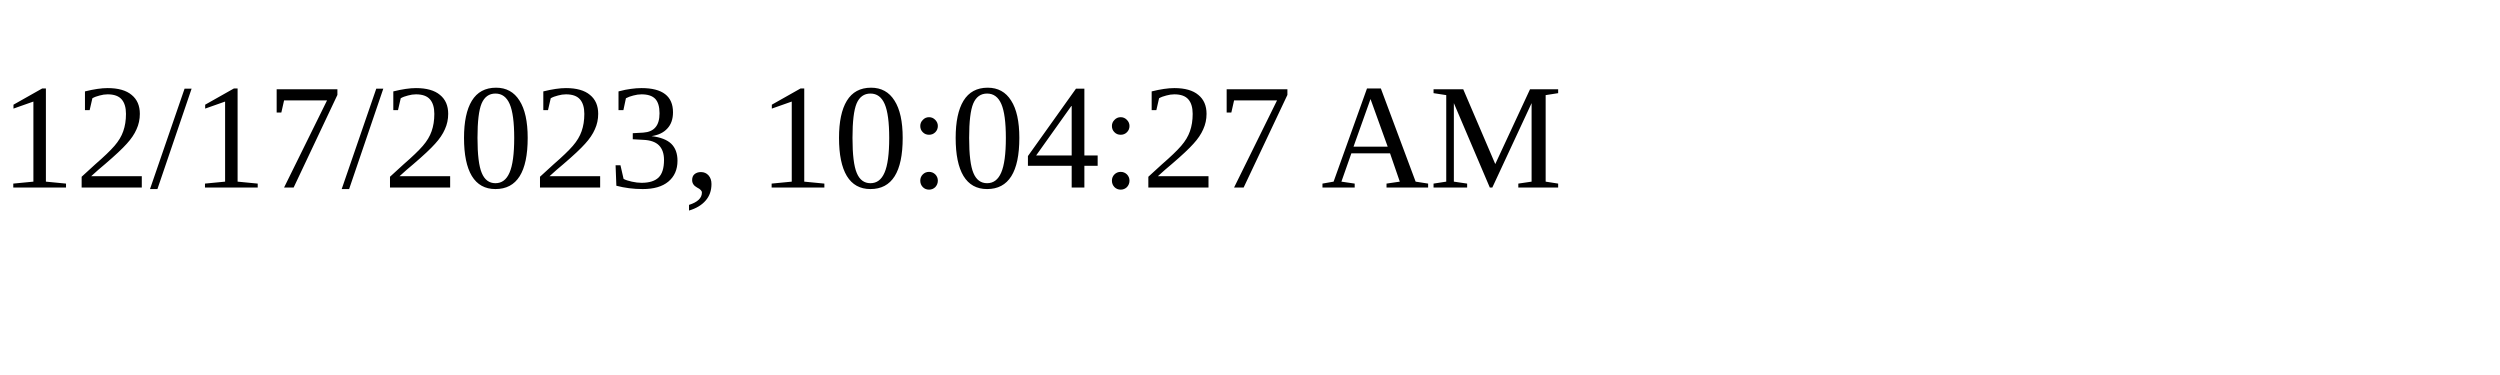
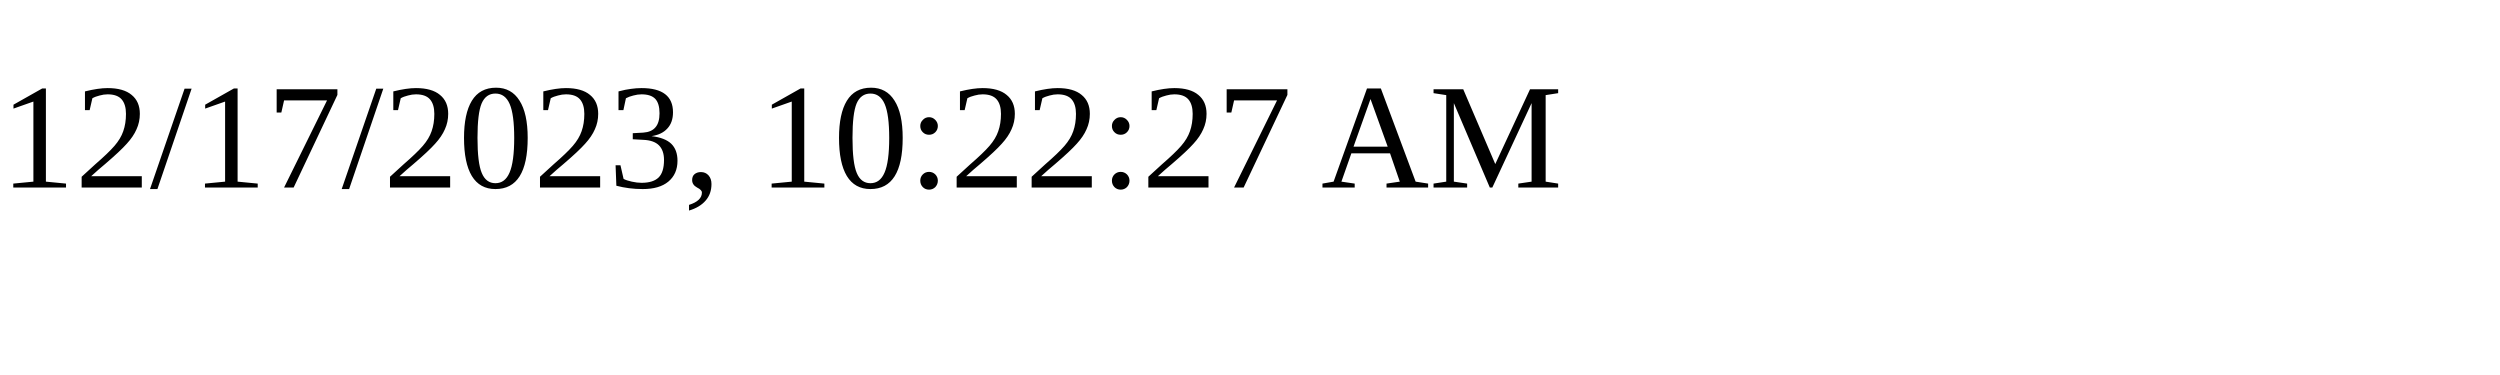
<svg xmlns="http://www.w3.org/2000/svg" height="30" width="200">
-   <text x="0" y="15">12/17/2023, 10:04:27 AM</text>
+   <text x="0" y="15">12/17/2023, 10:22:27 AM</text>
</svg>
